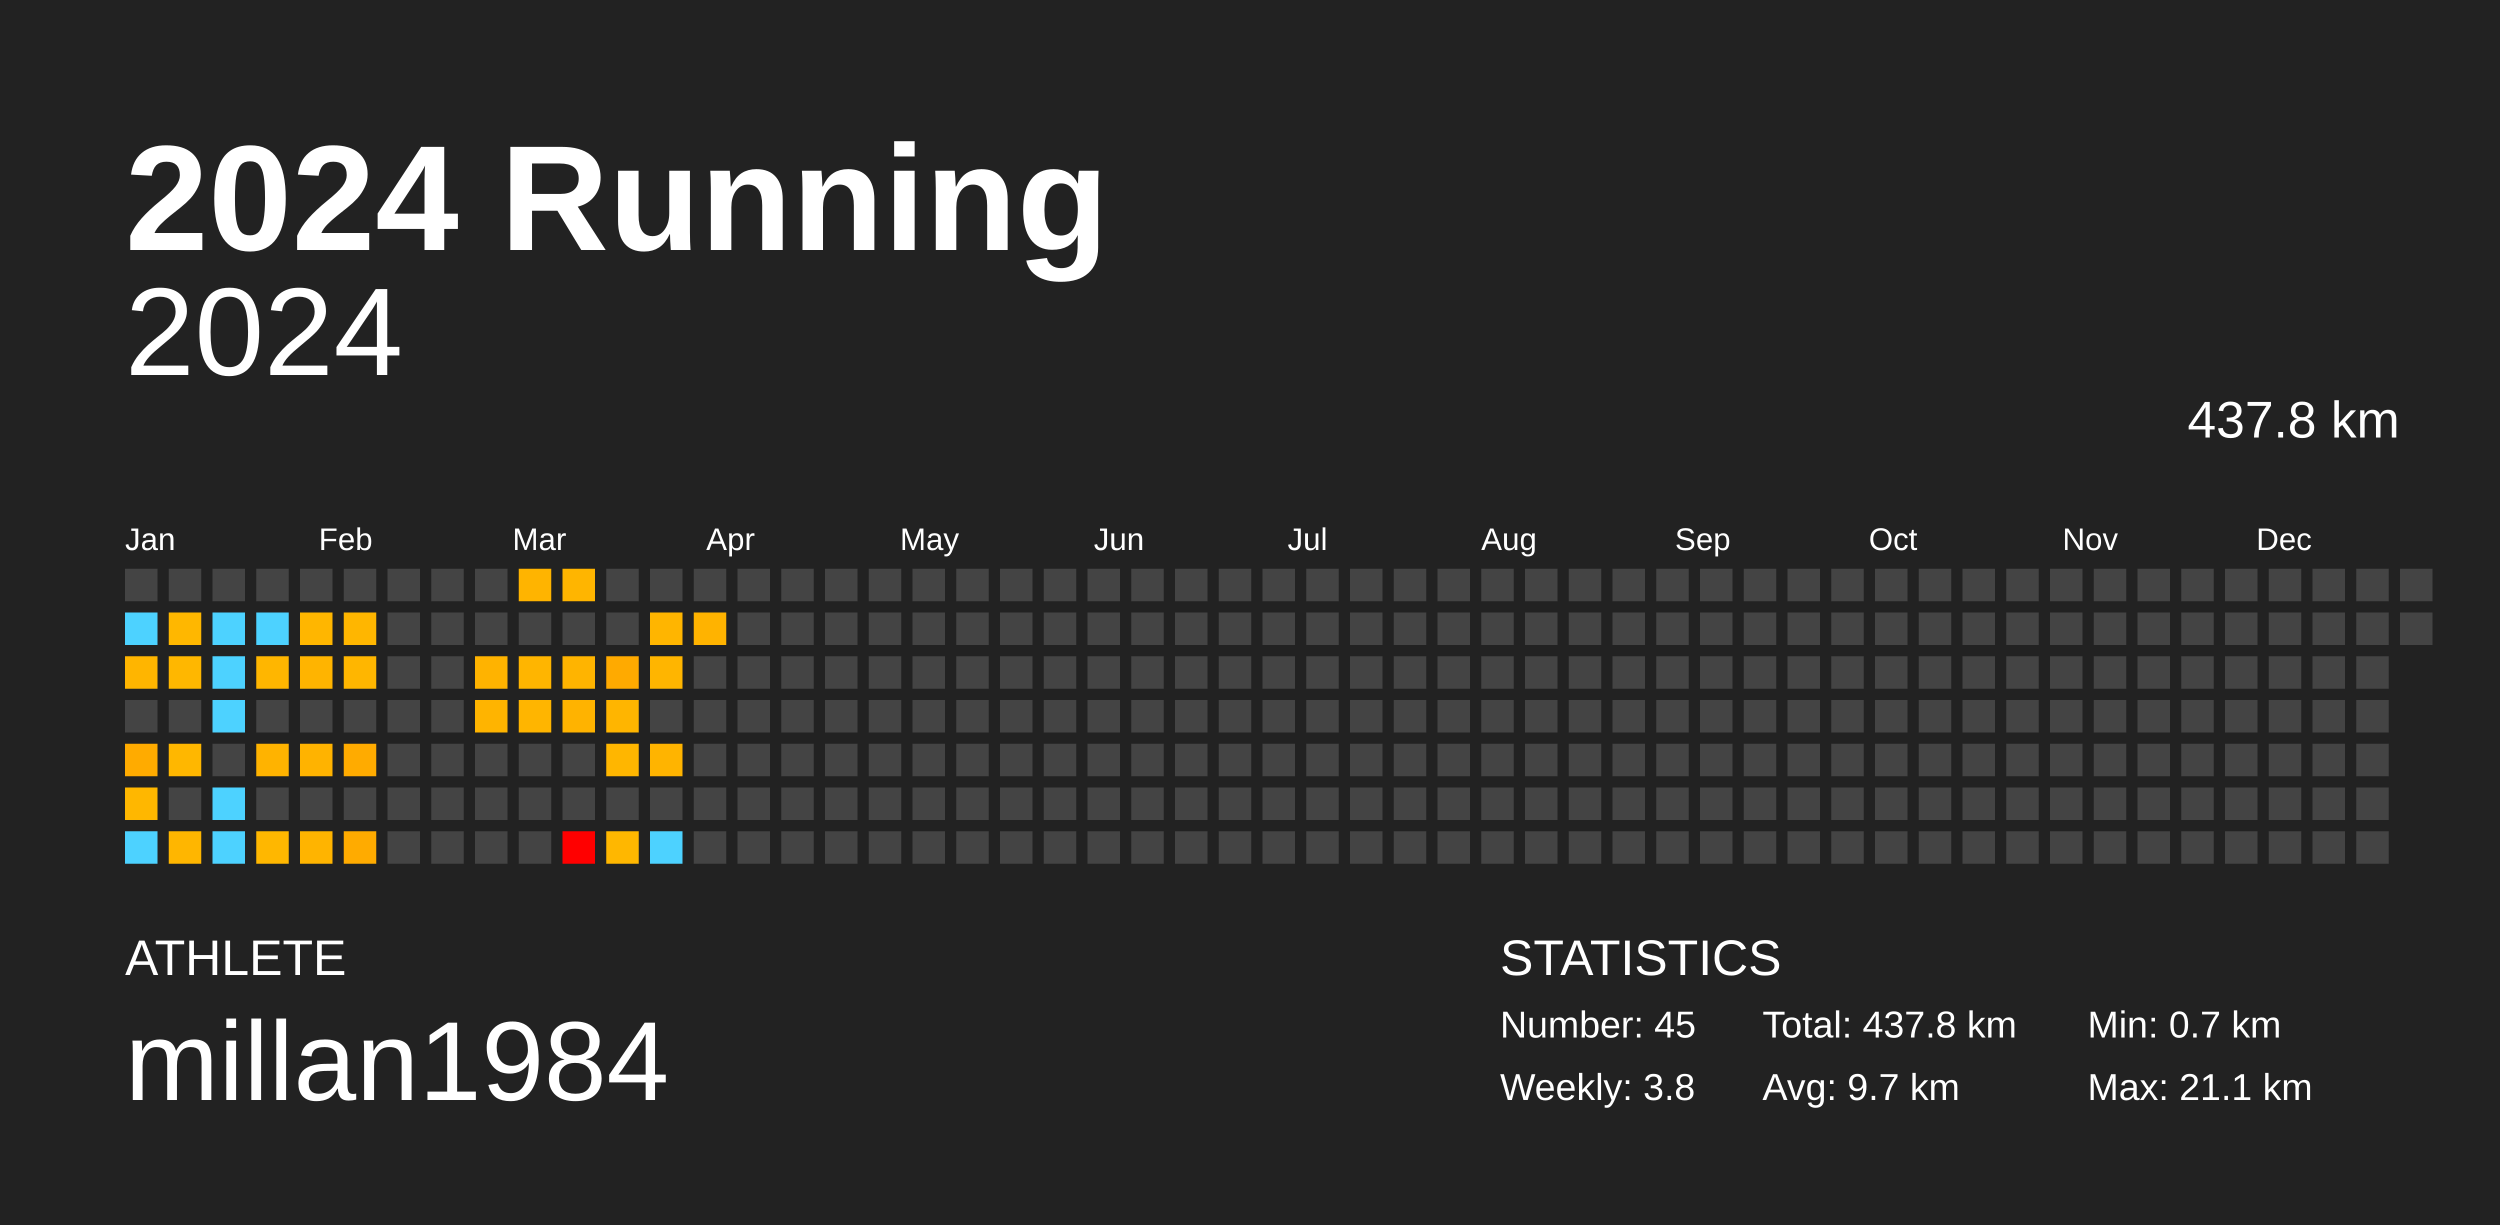
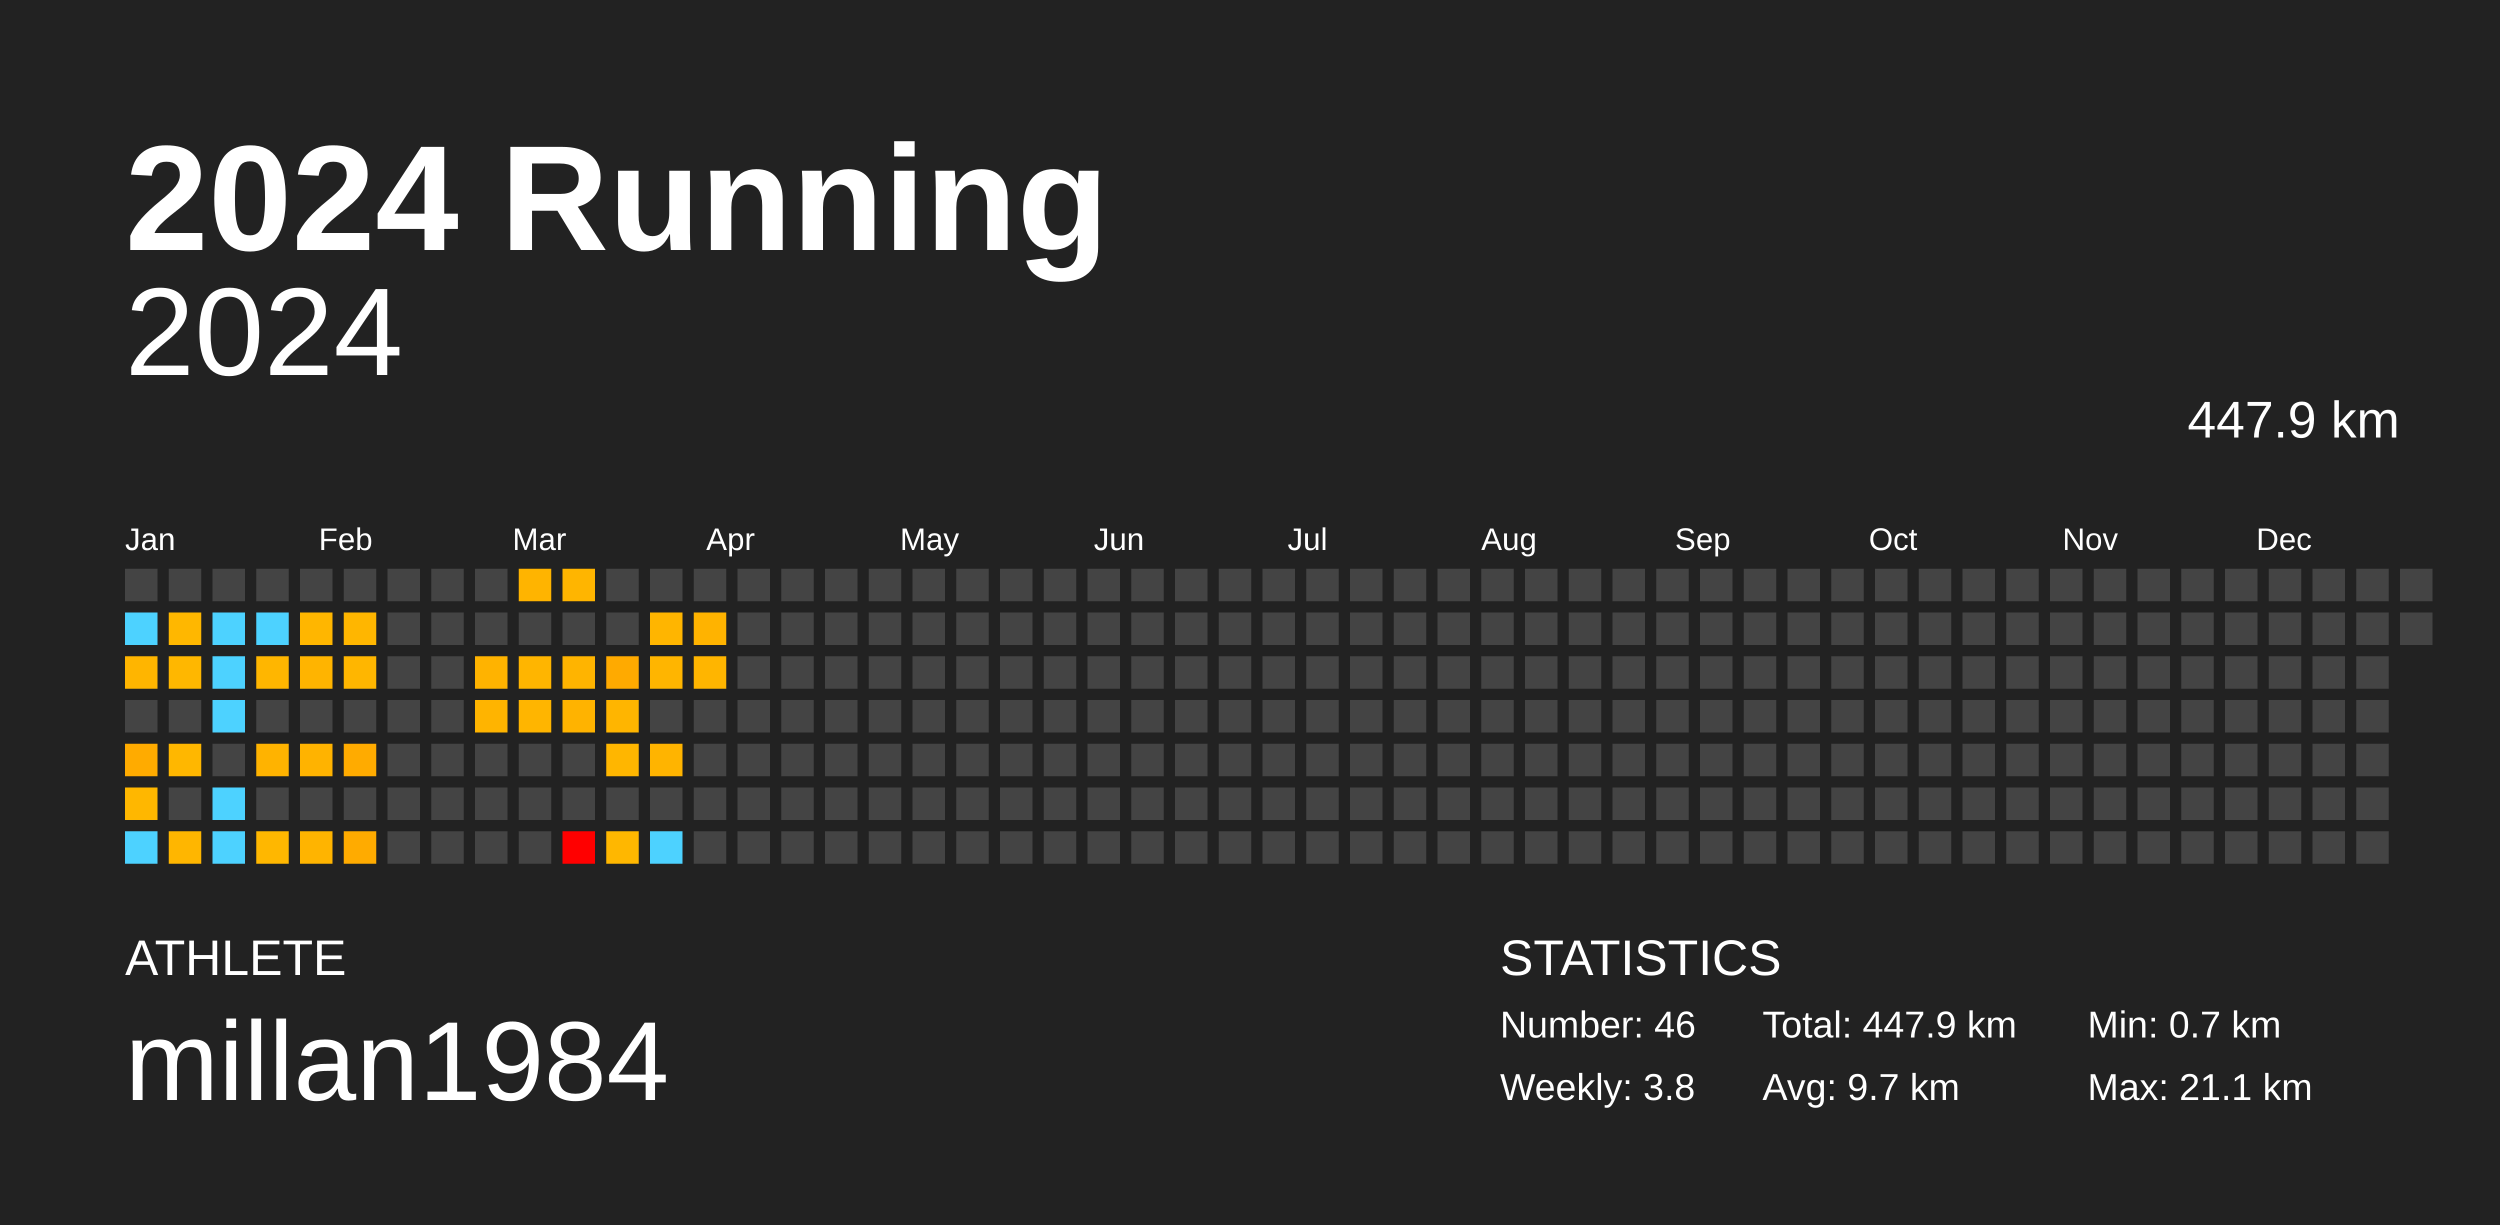
<svg xmlns="http://www.w3.org/2000/svg" baseProfile="full" height="98mm" version="1.1" viewBox="0,0,200,98" width="200mm">
  <defs />
  <rect fill="#222222" height="98" width="200" x="0" y="0" />
  <text fill="#FFFFFF" style="font-size:12px; font-family:Arial; font-weight:bold;" x="10" y="20">2024 Running</text>
  <text fill="#FFFFFF" style="font-size:4px; font-family:Arial" x="10" y="78">ATHLETE</text>
  <text fill="#FFFFFF" style="font-size:9px; font-family:Arial" x="10" y="88">millan1984</text>
  <text fill="#FFFFFF" style="font-size:4px; font-family:Arial" x="120" y="78">STATISTICS</text>
-   <text fill="#FFFFFF" style="font-size:3px; font-family:Arial" x="120" y="83">Number: 45</text>
+   <text fill="#FFFFFF" style="font-size:3px; font-family:Arial" x="120" y="83">Number: 46</text>
  <text fill="#FFFFFF" style="font-size:3px; font-family:Arial" x="120" y="88">Weekly: 3.8</text>
-   <text fill="#FFFFFF" style="font-size:3px; font-family:Arial" x="141" y="83">Total: 437.8 km</text>
+   <text fill="#FFFFFF" style="font-size:3px; font-family:Arial" x="141" y="83">Total: 447.9 km</text>
  <text fill="#FFFFFF" style="font-size:3px; font-family:Arial" x="141" y="88">Avg: 9.7 km</text>
  <text fill="#FFFFFF" style="font-size:3px; font-family:Arial" x="167" y="83">Min: 0.7 km</text>
  <text fill="#FFFFFF" style="font-size:3px; font-family:Arial" x="167" y="88">Max: 21.1 km</text>
  <text alignment-baseline="hanging" fill="#FFFFFF" style="font-size:10.0px; font-family:Arial;" x="10" y="30">2024</text>
-   <text alignment-baseline="hanging" fill="#FFFFFF" style="font-size:4.125px; font-family:Arial;" x="175" y="35">437.8 km</text>
+   <text alignment-baseline="hanging" fill="#FFFFFF" style="font-size:4.125px; font-family:Arial;" x="175" y="35">447.9 km</text>
  <text fill="#FFFFFF" style="font-size:2.5px; font-family:Arial" x="10.0" y="44">Jan</text>
  <text fill="#FFFFFF" style="font-size:2.5px; font-family:Arial" x="25.5" y="44">Feb</text>
  <text fill="#FFFFFF" style="font-size:2.5px; font-family:Arial" x="41.0" y="44">Mar</text>
  <text fill="#FFFFFF" style="font-size:2.5px; font-family:Arial" x="56.5" y="44">Apr</text>
  <text fill="#FFFFFF" style="font-size:2.5px; font-family:Arial" x="72.0" y="44">May</text>
  <text fill="#FFFFFF" style="font-size:2.5px; font-family:Arial" x="87.5" y="44">Jun</text>
  <text fill="#FFFFFF" style="font-size:2.5px; font-family:Arial" x="103.0" y="44">Jul</text>
  <text fill="#FFFFFF" style="font-size:2.5px; font-family:Arial" x="118.5" y="44">Aug</text>
  <text fill="#FFFFFF" style="font-size:2.5px; font-family:Arial" x="134.0" y="44">Sep</text>
  <text fill="#FFFFFF" style="font-size:2.5px; font-family:Arial" x="149.5" y="44">Oct</text>
  <text fill="#FFFFFF" style="font-size:2.5px; font-family:Arial" x="165.0" y="44">Nov</text>
  <text fill="#FFFFFF" style="font-size:2.5px; font-family:Arial" x="180.5" y="44">Dec</text>
  <rect fill="#444444" height="2.6" width="2.6" x="10.0" y="45.5" />
  <rect fill="#4dd2ff" height="2.6" width="2.6" x="10.0" y="49.0" />
  <rect fill="#ffb500" height="2.6" width="2.6" x="10.0" y="52.5" />
  <rect fill="#444444" height="2.6" width="2.6" x="10.0" y="56.0" />
  <rect fill="#ffab00" height="2.6" width="2.6" x="10.0" y="59.5" />
  <rect fill="#ffb700" height="2.6" width="2.6" x="10.0" y="63.0" />
  <rect fill="#4dd2ff" height="2.6" width="2.6" x="10.0" y="66.5" />
  <rect fill="#444444" height="2.6" width="2.6" x="13.5" y="45.5" />
  <rect fill="#ffb700" height="2.6" width="2.6" x="13.5" y="49.0" />
  <rect fill="#ffb700" height="2.6" width="2.6" x="13.5" y="52.5" />
  <rect fill="#444444" height="2.6" width="2.6" x="13.5" y="56.0" />
  <rect fill="#ffb700" height="2.6" width="2.6" x="13.5" y="59.5" />
  <rect fill="#444444" height="2.6" width="2.6" x="13.5" y="63.0" />
  <rect fill="#ffb600" height="2.6" width="2.6" x="13.5" y="66.5" />
  <rect fill="#444444" height="2.6" width="2.6" x="17.0" y="45.5" />
  <rect fill="#4dd2ff" height="2.6" width="2.6" x="17.0" y="49.0" />
  <rect fill="#4dd2ff" height="2.6" width="2.6" x="17.0" y="52.5" />
  <rect fill="#4dd2ff" height="2.6" width="2.6" x="17.0" y="56.0" />
  <rect fill="#444444" height="2.6" width="2.6" x="17.0" y="59.5" />
  <rect fill="#4dd2ff" height="2.6" width="2.6" x="17.0" y="63.0" />
  <rect fill="#4dd2ff" height="2.6" width="2.6" x="17.0" y="66.5" />
  <rect fill="#444444" height="2.6" width="2.6" x="20.5" y="45.5" />
  <rect fill="#4dd2ff" height="2.6" width="2.6" x="20.5" y="49.0" />
  <rect fill="#ffb600" height="2.6" width="2.6" x="20.5" y="52.5" />
  <rect fill="#444444" height="2.6" width="2.6" x="20.5" y="56.0" />
  <rect fill="#ffb300" height="2.6" width="2.6" x="20.5" y="59.5" />
  <rect fill="#444444" height="2.6" width="2.6" x="20.5" y="63.0" />
  <rect fill="#ffb700" height="2.6" width="2.6" x="20.5" y="66.5" />
  <rect fill="#444444" height="2.6" width="2.6" x="24.0" y="45.5" />
  <rect fill="#ffb600" height="2.6" width="2.6" x="24.0" y="49.0" />
  <rect fill="#ffb400" height="2.6" width="2.6" x="24.0" y="52.5" />
  <rect fill="#444444" height="2.6" width="2.6" x="24.0" y="56.0" />
  <rect fill="#ffb300" height="2.6" width="2.6" x="24.0" y="59.5" />
  <rect fill="#444444" height="2.6" width="2.6" x="24.0" y="63.0" />
  <rect fill="#ffb400" height="2.6" width="2.6" x="24.0" y="66.5" />
  <rect fill="#444444" height="2.6" width="2.6" x="27.5" y="45.5" />
  <rect fill="#ffb600" height="2.6" width="2.6" x="27.5" y="49.0" />
  <rect fill="#ffb600" height="2.6" width="2.6" x="27.5" y="52.5" />
  <rect fill="#444444" height="2.6" width="2.6" x="27.5" y="56.0" />
  <rect fill="#ffab00" height="2.6" width="2.6" x="27.5" y="59.5" />
  <rect fill="#444444" height="2.6" width="2.6" x="27.5" y="63.0" />
  <rect fill="#ffab00" height="2.6" width="2.6" x="27.5" y="66.5" />
  <rect fill="#444444" height="2.6" width="2.6" x="31.0" y="45.5" />
  <rect fill="#444444" height="2.6" width="2.6" x="31.0" y="49.0" />
  <rect fill="#444444" height="2.6" width="2.6" x="31.0" y="52.5" />
  <rect fill="#444444" height="2.6" width="2.6" x="31.0" y="56.0" />
  <rect fill="#444444" height="2.6" width="2.6" x="31.0" y="59.5" />
  <rect fill="#444444" height="2.6" width="2.6" x="31.0" y="63.0" />
  <rect fill="#444444" height="2.6" width="2.6" x="31.0" y="66.5" />
  <rect fill="#444444" height="2.6" width="2.6" x="34.5" y="45.5" />
  <rect fill="#444444" height="2.6" width="2.6" x="34.5" y="49.0" />
  <rect fill="#444444" height="2.6" width="2.6" x="34.5" y="52.5" />
  <rect fill="#444444" height="2.6" width="2.6" x="34.5" y="56.0" />
  <rect fill="#444444" height="2.6" width="2.6" x="34.5" y="59.5" />
  <rect fill="#444444" height="2.6" width="2.6" x="34.5" y="63.0" />
  <rect fill="#444444" height="2.6" width="2.6" x="34.5" y="66.5" />
  <rect fill="#444444" height="2.6" width="2.6" x="38.0" y="45.5" />
  <rect fill="#444444" height="2.6" width="2.6" x="38.0" y="49.0" />
  <rect fill="#ffb300" height="2.6" width="2.6" x="38.0" y="52.5" />
  <rect fill="#ffb400" height="2.6" width="2.6" x="38.0" y="56.0" />
  <rect fill="#444444" height="2.6" width="2.6" x="38.0" y="59.5" />
  <rect fill="#444444" height="2.6" width="2.6" x="38.0" y="63.0" />
  <rect fill="#444444" height="2.6" width="2.6" x="38.0" y="66.5" />
  <rect fill="#ffb400" height="2.6" width="2.6" x="41.5" y="45.5" />
  <rect fill="#444444" height="2.6" width="2.6" x="41.5" y="49.0" />
  <rect fill="#ffb500" height="2.6" width="2.6" x="41.5" y="52.5" />
  <rect fill="#ffb500" height="2.6" width="2.6" x="41.5" y="56.0" />
  <rect fill="#444444" height="2.6" width="2.6" x="41.5" y="59.5" />
  <rect fill="#444444" height="2.6" width="2.6" x="41.5" y="63.0" />
  <rect fill="#444444" height="2.6" width="2.6" x="41.5" y="66.5" />
  <rect fill="#ffb500" height="2.6" width="2.6" x="45.0" y="45.5" />
  <rect fill="#444444" height="2.6" width="2.6" x="45.0" y="49.0" />
  <rect fill="#ffb400" height="2.6" width="2.6" x="45.0" y="52.5" />
  <rect fill="#ffb300" height="2.6" width="2.6" x="45.0" y="56.0" />
  <rect fill="#444444" height="2.6" width="2.6" x="45.0" y="59.5" />
  <rect fill="#444444" height="2.6" width="2.6" x="45.0" y="63.0" />
  <rect fill="red" height="2.6" width="2.6" x="45.0" y="66.5" />
  <rect fill="#444444" height="2.6" width="2.6" x="48.5" y="45.5" />
  <rect fill="#444444" height="2.6" width="2.6" x="48.5" y="49.0" />
  <rect fill="#ffaa00" height="2.6" width="2.6" x="48.5" y="52.5" />
  <rect fill="#ffb500" height="2.6" width="2.6" x="48.5" y="56.0" />
  <rect fill="#ffb600" height="2.6" width="2.6" x="48.5" y="59.5" />
  <rect fill="#444444" height="2.6" width="2.6" x="48.5" y="63.0" />
  <rect fill="#ffb700" height="2.6" width="2.6" x="48.5" y="66.5" />
  <rect fill="#444444" height="2.6" width="2.6" x="52.0" y="45.5" />
  <rect fill="#ffb500" height="2.6" width="2.6" x="52.0" y="49.0" />
  <rect fill="#ffb500" height="2.6" width="2.6" x="52.0" y="52.5" />
  <rect fill="#444444" height="2.6" width="2.6" x="52.0" y="56.0" />
  <rect fill="#ffb400" height="2.6" width="2.6" x="52.0" y="59.5" />
  <rect fill="#444444" height="2.6" width="2.6" x="52.0" y="63.0" />
  <rect fill="#4dd2ff" height="2.6" width="2.6" x="52.0" y="66.5" />
  <rect fill="#444444" height="2.6" width="2.6" x="55.5" y="45.5" />
  <rect fill="#ffb300" height="2.6" width="2.6" x="55.5" y="49.0" />
-   <rect fill="#444444" height="2.6" width="2.6" x="55.5" y="52.5" />
+   <rect fill="#ffb500" height="2.6" width="2.6" x="55.5" y="52.5" />
  <rect fill="#444444" height="2.6" width="2.6" x="55.5" y="56.0" />
  <rect fill="#444444" height="2.6" width="2.6" x="55.5" y="59.5" />
  <rect fill="#444444" height="2.6" width="2.6" x="55.5" y="63.0" />
  <rect fill="#444444" height="2.6" width="2.6" x="55.5" y="66.5" />
  <rect fill="#444444" height="2.6" width="2.6" x="59.0" y="45.5" />
  <rect fill="#444444" height="2.6" width="2.6" x="59.0" y="49.0" />
  <rect fill="#444444" height="2.6" width="2.6" x="59.0" y="52.5" />
  <rect fill="#444444" height="2.6" width="2.6" x="59.0" y="56.0" />
  <rect fill="#444444" height="2.6" width="2.6" x="59.0" y="59.5" />
  <rect fill="#444444" height="2.6" width="2.6" x="59.0" y="63.0" />
  <rect fill="#444444" height="2.6" width="2.6" x="59.0" y="66.5" />
  <rect fill="#444444" height="2.6" width="2.6" x="62.5" y="45.5" />
  <rect fill="#444444" height="2.6" width="2.6" x="62.5" y="49.0" />
  <rect fill="#444444" height="2.6" width="2.6" x="62.5" y="52.5" />
  <rect fill="#444444" height="2.6" width="2.6" x="62.5" y="56.0" />
  <rect fill="#444444" height="2.6" width="2.6" x="62.5" y="59.5" />
  <rect fill="#444444" height="2.6" width="2.6" x="62.5" y="63.0" />
  <rect fill="#444444" height="2.6" width="2.6" x="62.5" y="66.5" />
  <rect fill="#444444" height="2.6" width="2.6" x="66.0" y="45.5" />
  <rect fill="#444444" height="2.6" width="2.6" x="66.0" y="49.0" />
  <rect fill="#444444" height="2.6" width="2.6" x="66.0" y="52.5" />
  <rect fill="#444444" height="2.6" width="2.6" x="66.0" y="56.0" />
  <rect fill="#444444" height="2.6" width="2.6" x="66.0" y="59.5" />
  <rect fill="#444444" height="2.6" width="2.6" x="66.0" y="63.0" />
  <rect fill="#444444" height="2.6" width="2.6" x="66.0" y="66.5" />
  <rect fill="#444444" height="2.6" width="2.6" x="69.5" y="45.5" />
  <rect fill="#444444" height="2.6" width="2.6" x="69.5" y="49.0" />
  <rect fill="#444444" height="2.6" width="2.6" x="69.5" y="52.5" />
  <rect fill="#444444" height="2.6" width="2.6" x="69.5" y="56.0" />
  <rect fill="#444444" height="2.6" width="2.6" x="69.5" y="59.5" />
  <rect fill="#444444" height="2.6" width="2.6" x="69.5" y="63.0" />
  <rect fill="#444444" height="2.6" width="2.6" x="69.5" y="66.5" />
  <rect fill="#444444" height="2.6" width="2.6" x="73.0" y="45.5" />
  <rect fill="#444444" height="2.6" width="2.6" x="73.0" y="49.0" />
  <rect fill="#444444" height="2.6" width="2.6" x="73.0" y="52.5" />
  <rect fill="#444444" height="2.6" width="2.6" x="73.0" y="56.0" />
  <rect fill="#444444" height="2.6" width="2.6" x="73.0" y="59.5" />
  <rect fill="#444444" height="2.6" width="2.6" x="73.0" y="63.0" />
  <rect fill="#444444" height="2.6" width="2.6" x="73.0" y="66.5" />
  <rect fill="#444444" height="2.6" width="2.6" x="76.5" y="45.5" />
  <rect fill="#444444" height="2.6" width="2.6" x="76.5" y="49.0" />
  <rect fill="#444444" height="2.6" width="2.6" x="76.5" y="52.5" />
  <rect fill="#444444" height="2.6" width="2.6" x="76.5" y="56.0" />
  <rect fill="#444444" height="2.6" width="2.6" x="76.5" y="59.5" />
  <rect fill="#444444" height="2.6" width="2.6" x="76.5" y="63.0" />
  <rect fill="#444444" height="2.6" width="2.6" x="76.5" y="66.5" />
  <rect fill="#444444" height="2.6" width="2.6" x="80.0" y="45.5" />
  <rect fill="#444444" height="2.6" width="2.6" x="80.0" y="49.0" />
  <rect fill="#444444" height="2.6" width="2.6" x="80.0" y="52.5" />
  <rect fill="#444444" height="2.6" width="2.6" x="80.0" y="56.0" />
  <rect fill="#444444" height="2.6" width="2.6" x="80.0" y="59.5" />
  <rect fill="#444444" height="2.6" width="2.6" x="80.0" y="63.0" />
  <rect fill="#444444" height="2.6" width="2.6" x="80.0" y="66.5" />
  <rect fill="#444444" height="2.6" width="2.6" x="83.5" y="45.5" />
  <rect fill="#444444" height="2.6" width="2.6" x="83.5" y="49.0" />
  <rect fill="#444444" height="2.6" width="2.6" x="83.5" y="52.5" />
  <rect fill="#444444" height="2.6" width="2.6" x="83.5" y="56.0" />
  <rect fill="#444444" height="2.6" width="2.6" x="83.5" y="59.5" />
  <rect fill="#444444" height="2.6" width="2.6" x="83.5" y="63.0" />
  <rect fill="#444444" height="2.6" width="2.6" x="83.5" y="66.5" />
  <rect fill="#444444" height="2.6" width="2.6" x="87.0" y="45.5" />
  <rect fill="#444444" height="2.6" width="2.6" x="87.0" y="49.0" />
  <rect fill="#444444" height="2.6" width="2.6" x="87.0" y="52.5" />
  <rect fill="#444444" height="2.6" width="2.6" x="87.0" y="56.0" />
  <rect fill="#444444" height="2.6" width="2.6" x="87.0" y="59.5" />
  <rect fill="#444444" height="2.6" width="2.6" x="87.0" y="63.0" />
  <rect fill="#444444" height="2.6" width="2.6" x="87.0" y="66.5" />
  <rect fill="#444444" height="2.6" width="2.6" x="90.5" y="45.5" />
  <rect fill="#444444" height="2.6" width="2.6" x="90.5" y="49.0" />
  <rect fill="#444444" height="2.6" width="2.6" x="90.5" y="52.5" />
  <rect fill="#444444" height="2.6" width="2.6" x="90.5" y="56.0" />
  <rect fill="#444444" height="2.6" width="2.6" x="90.5" y="59.5" />
  <rect fill="#444444" height="2.6" width="2.6" x="90.5" y="63.0" />
  <rect fill="#444444" height="2.6" width="2.6" x="90.5" y="66.5" />
  <rect fill="#444444" height="2.6" width="2.6" x="94.0" y="45.5" />
  <rect fill="#444444" height="2.6" width="2.6" x="94.0" y="49.0" />
  <rect fill="#444444" height="2.6" width="2.6" x="94.0" y="52.5" />
  <rect fill="#444444" height="2.6" width="2.6" x="94.0" y="56.0" />
  <rect fill="#444444" height="2.6" width="2.6" x="94.0" y="59.5" />
  <rect fill="#444444" height="2.6" width="2.6" x="94.0" y="63.0" />
  <rect fill="#444444" height="2.6" width="2.6" x="94.0" y="66.5" />
  <rect fill="#444444" height="2.6" width="2.6" x="97.5" y="45.5" />
  <rect fill="#444444" height="2.6" width="2.6" x="97.5" y="49.0" />
  <rect fill="#444444" height="2.6" width="2.6" x="97.5" y="52.5" />
  <rect fill="#444444" height="2.6" width="2.6" x="97.5" y="56.0" />
  <rect fill="#444444" height="2.6" width="2.6" x="97.5" y="59.5" />
  <rect fill="#444444" height="2.6" width="2.6" x="97.5" y="63.0" />
  <rect fill="#444444" height="2.6" width="2.6" x="97.5" y="66.5" />
  <rect fill="#444444" height="2.6" width="2.6" x="101.0" y="45.5" />
  <rect fill="#444444" height="2.6" width="2.6" x="101.0" y="49.0" />
  <rect fill="#444444" height="2.6" width="2.6" x="101.0" y="52.5" />
  <rect fill="#444444" height="2.6" width="2.6" x="101.0" y="56.0" />
  <rect fill="#444444" height="2.6" width="2.6" x="101.0" y="59.5" />
  <rect fill="#444444" height="2.6" width="2.6" x="101.0" y="63.0" />
  <rect fill="#444444" height="2.6" width="2.6" x="101.0" y="66.5" />
  <rect fill="#444444" height="2.6" width="2.6" x="104.5" y="45.5" />
  <rect fill="#444444" height="2.6" width="2.6" x="104.5" y="49.0" />
  <rect fill="#444444" height="2.6" width="2.6" x="104.5" y="52.5" />
  <rect fill="#444444" height="2.6" width="2.6" x="104.5" y="56.0" />
  <rect fill="#444444" height="2.6" width="2.6" x="104.5" y="59.5" />
  <rect fill="#444444" height="2.6" width="2.6" x="104.5" y="63.0" />
  <rect fill="#444444" height="2.6" width="2.6" x="104.5" y="66.5" />
  <rect fill="#444444" height="2.6" width="2.6" x="108.0" y="45.5" />
  <rect fill="#444444" height="2.6" width="2.6" x="108.0" y="49.0" />
  <rect fill="#444444" height="2.6" width="2.6" x="108.0" y="52.5" />
  <rect fill="#444444" height="2.6" width="2.6" x="108.0" y="56.0" />
  <rect fill="#444444" height="2.6" width="2.6" x="108.0" y="59.5" />
  <rect fill="#444444" height="2.6" width="2.6" x="108.0" y="63.0" />
  <rect fill="#444444" height="2.6" width="2.6" x="108.0" y="66.5" />
  <rect fill="#444444" height="2.6" width="2.6" x="111.5" y="45.5" />
  <rect fill="#444444" height="2.6" width="2.6" x="111.5" y="49.0" />
  <rect fill="#444444" height="2.6" width="2.6" x="111.5" y="52.5" />
  <rect fill="#444444" height="2.6" width="2.6" x="111.5" y="56.0" />
  <rect fill="#444444" height="2.6" width="2.6" x="111.5" y="59.5" />
  <rect fill="#444444" height="2.6" width="2.6" x="111.5" y="63.0" />
  <rect fill="#444444" height="2.6" width="2.6" x="111.5" y="66.5" />
  <rect fill="#444444" height="2.6" width="2.6" x="115.0" y="45.5" />
  <rect fill="#444444" height="2.6" width="2.6" x="115.0" y="49.0" />
  <rect fill="#444444" height="2.6" width="2.6" x="115.0" y="52.5" />
  <rect fill="#444444" height="2.6" width="2.6" x="115.0" y="56.0" />
  <rect fill="#444444" height="2.6" width="2.6" x="115.0" y="59.5" />
  <rect fill="#444444" height="2.6" width="2.6" x="115.0" y="63.0" />
  <rect fill="#444444" height="2.6" width="2.6" x="115.0" y="66.5" />
  <rect fill="#444444" height="2.6" width="2.6" x="118.5" y="45.5" />
  <rect fill="#444444" height="2.6" width="2.6" x="118.5" y="49.0" />
  <rect fill="#444444" height="2.6" width="2.6" x="118.5" y="52.5" />
  <rect fill="#444444" height="2.6" width="2.6" x="118.5" y="56.0" />
  <rect fill="#444444" height="2.6" width="2.6" x="118.5" y="59.5" />
  <rect fill="#444444" height="2.6" width="2.6" x="118.5" y="63.0" />
  <rect fill="#444444" height="2.6" width="2.6" x="118.5" y="66.5" />
  <rect fill="#444444" height="2.6" width="2.6" x="122.0" y="45.5" />
  <rect fill="#444444" height="2.6" width="2.6" x="122.0" y="49.0" />
  <rect fill="#444444" height="2.6" width="2.6" x="122.0" y="52.5" />
  <rect fill="#444444" height="2.6" width="2.6" x="122.0" y="56.0" />
  <rect fill="#444444" height="2.6" width="2.6" x="122.0" y="59.5" />
  <rect fill="#444444" height="2.6" width="2.6" x="122.0" y="63.0" />
  <rect fill="#444444" height="2.6" width="2.6" x="122.0" y="66.5" />
  <rect fill="#444444" height="2.6" width="2.6" x="125.5" y="45.5" />
  <rect fill="#444444" height="2.6" width="2.6" x="125.5" y="49.0" />
  <rect fill="#444444" height="2.6" width="2.6" x="125.5" y="52.5" />
  <rect fill="#444444" height="2.6" width="2.6" x="125.5" y="56.0" />
  <rect fill="#444444" height="2.6" width="2.6" x="125.5" y="59.5" />
  <rect fill="#444444" height="2.6" width="2.6" x="125.5" y="63.0" />
  <rect fill="#444444" height="2.6" width="2.6" x="125.5" y="66.5" />
  <rect fill="#444444" height="2.6" width="2.6" x="129.0" y="45.5" />
  <rect fill="#444444" height="2.6" width="2.6" x="129.0" y="49.0" />
  <rect fill="#444444" height="2.6" width="2.6" x="129.0" y="52.5" />
  <rect fill="#444444" height="2.6" width="2.6" x="129.0" y="56.0" />
  <rect fill="#444444" height="2.6" width="2.6" x="129.0" y="59.5" />
  <rect fill="#444444" height="2.6" width="2.6" x="129.0" y="63.0" />
  <rect fill="#444444" height="2.6" width="2.6" x="129.0" y="66.5" />
  <rect fill="#444444" height="2.6" width="2.6" x="132.5" y="45.5" />
  <rect fill="#444444" height="2.6" width="2.6" x="132.5" y="49.0" />
  <rect fill="#444444" height="2.6" width="2.6" x="132.5" y="52.5" />
  <rect fill="#444444" height="2.6" width="2.6" x="132.5" y="56.0" />
  <rect fill="#444444" height="2.6" width="2.6" x="132.5" y="59.5" />
  <rect fill="#444444" height="2.6" width="2.6" x="132.5" y="63.0" />
  <rect fill="#444444" height="2.6" width="2.6" x="132.5" y="66.5" />
  <rect fill="#444444" height="2.6" width="2.6" x="136.0" y="45.5" />
  <rect fill="#444444" height="2.6" width="2.6" x="136.0" y="49.0" />
  <rect fill="#444444" height="2.6" width="2.6" x="136.0" y="52.5" />
  <rect fill="#444444" height="2.6" width="2.6" x="136.0" y="56.0" />
  <rect fill="#444444" height="2.6" width="2.6" x="136.0" y="59.5" />
  <rect fill="#444444" height="2.6" width="2.6" x="136.0" y="63.0" />
  <rect fill="#444444" height="2.6" width="2.6" x="136.0" y="66.5" />
  <rect fill="#444444" height="2.6" width="2.6" x="139.5" y="45.5" />
  <rect fill="#444444" height="2.6" width="2.6" x="139.5" y="49.0" />
  <rect fill="#444444" height="2.6" width="2.6" x="139.5" y="52.5" />
  <rect fill="#444444" height="2.6" width="2.6" x="139.5" y="56.0" />
  <rect fill="#444444" height="2.6" width="2.6" x="139.5" y="59.5" />
  <rect fill="#444444" height="2.6" width="2.6" x="139.5" y="63.0" />
  <rect fill="#444444" height="2.6" width="2.6" x="139.5" y="66.5" />
  <rect fill="#444444" height="2.6" width="2.6" x="143.0" y="45.5" />
  <rect fill="#444444" height="2.6" width="2.6" x="143.0" y="49.0" />
  <rect fill="#444444" height="2.6" width="2.6" x="143.0" y="52.5" />
  <rect fill="#444444" height="2.6" width="2.6" x="143.0" y="56.0" />
  <rect fill="#444444" height="2.6" width="2.6" x="143.0" y="59.5" />
  <rect fill="#444444" height="2.6" width="2.6" x="143.0" y="63.0" />
  <rect fill="#444444" height="2.6" width="2.6" x="143.0" y="66.5" />
  <rect fill="#444444" height="2.6" width="2.6" x="146.5" y="45.5" />
  <rect fill="#444444" height="2.6" width="2.6" x="146.5" y="49.0" />
  <rect fill="#444444" height="2.6" width="2.6" x="146.5" y="52.5" />
  <rect fill="#444444" height="2.6" width="2.6" x="146.5" y="56.0" />
  <rect fill="#444444" height="2.6" width="2.6" x="146.5" y="59.5" />
  <rect fill="#444444" height="2.6" width="2.6" x="146.5" y="63.0" />
  <rect fill="#444444" height="2.6" width="2.6" x="146.5" y="66.5" />
  <rect fill="#444444" height="2.6" width="2.6" x="150.0" y="45.5" />
  <rect fill="#444444" height="2.6" width="2.6" x="150.0" y="49.0" />
  <rect fill="#444444" height="2.6" width="2.6" x="150.0" y="52.5" />
  <rect fill="#444444" height="2.6" width="2.6" x="150.0" y="56.0" />
  <rect fill="#444444" height="2.6" width="2.6" x="150.0" y="59.5" />
  <rect fill="#444444" height="2.6" width="2.6" x="150.0" y="63.0" />
  <rect fill="#444444" height="2.6" width="2.6" x="150.0" y="66.5" />
  <rect fill="#444444" height="2.6" width="2.6" x="153.5" y="45.5" />
  <rect fill="#444444" height="2.6" width="2.6" x="153.5" y="49.0" />
  <rect fill="#444444" height="2.6" width="2.6" x="153.5" y="52.5" />
  <rect fill="#444444" height="2.6" width="2.6" x="153.5" y="56.0" />
  <rect fill="#444444" height="2.6" width="2.6" x="153.5" y="59.5" />
  <rect fill="#444444" height="2.6" width="2.6" x="153.5" y="63.0" />
  <rect fill="#444444" height="2.6" width="2.6" x="153.5" y="66.5" />
  <rect fill="#444444" height="2.6" width="2.6" x="157.0" y="45.5" />
  <rect fill="#444444" height="2.6" width="2.6" x="157.0" y="49.0" />
  <rect fill="#444444" height="2.6" width="2.6" x="157.0" y="52.5" />
  <rect fill="#444444" height="2.6" width="2.6" x="157.0" y="56.0" />
  <rect fill="#444444" height="2.6" width="2.6" x="157.0" y="59.5" />
  <rect fill="#444444" height="2.6" width="2.6" x="157.0" y="63.0" />
  <rect fill="#444444" height="2.6" width="2.6" x="157.0" y="66.5" />
  <rect fill="#444444" height="2.6" width="2.6" x="160.5" y="45.5" />
  <rect fill="#444444" height="2.6" width="2.6" x="160.5" y="49.0" />
  <rect fill="#444444" height="2.6" width="2.6" x="160.5" y="52.5" />
  <rect fill="#444444" height="2.6" width="2.6" x="160.5" y="56.0" />
  <rect fill="#444444" height="2.6" width="2.6" x="160.5" y="59.5" />
  <rect fill="#444444" height="2.6" width="2.6" x="160.5" y="63.0" />
  <rect fill="#444444" height="2.6" width="2.6" x="160.5" y="66.5" />
  <rect fill="#444444" height="2.6" width="2.6" x="164.0" y="45.5" />
  <rect fill="#444444" height="2.6" width="2.6" x="164.0" y="49.0" />
  <rect fill="#444444" height="2.6" width="2.6" x="164.0" y="52.5" />
  <rect fill="#444444" height="2.6" width="2.6" x="164.0" y="56.0" />
  <rect fill="#444444" height="2.6" width="2.6" x="164.0" y="59.5" />
  <rect fill="#444444" height="2.6" width="2.6" x="164.0" y="63.0" />
  <rect fill="#444444" height="2.6" width="2.6" x="164.0" y="66.5" />
  <rect fill="#444444" height="2.6" width="2.6" x="167.5" y="45.5" />
  <rect fill="#444444" height="2.6" width="2.6" x="167.5" y="49.0" />
  <rect fill="#444444" height="2.6" width="2.6" x="167.5" y="52.5" />
  <rect fill="#444444" height="2.6" width="2.6" x="167.5" y="56.0" />
  <rect fill="#444444" height="2.6" width="2.6" x="167.5" y="59.5" />
  <rect fill="#444444" height="2.6" width="2.6" x="167.5" y="63.0" />
  <rect fill="#444444" height="2.6" width="2.6" x="167.5" y="66.5" />
  <rect fill="#444444" height="2.6" width="2.6" x="171.0" y="45.5" />
  <rect fill="#444444" height="2.6" width="2.6" x="171.0" y="49.0" />
  <rect fill="#444444" height="2.6" width="2.6" x="171.0" y="52.5" />
  <rect fill="#444444" height="2.6" width="2.6" x="171.0" y="56.0" />
  <rect fill="#444444" height="2.6" width="2.6" x="171.0" y="59.5" />
  <rect fill="#444444" height="2.6" width="2.6" x="171.0" y="63.0" />
  <rect fill="#444444" height="2.6" width="2.6" x="171.0" y="66.5" />
  <rect fill="#444444" height="2.6" width="2.6" x="174.5" y="45.5" />
  <rect fill="#444444" height="2.6" width="2.6" x="174.5" y="49.0" />
  <rect fill="#444444" height="2.6" width="2.6" x="174.5" y="52.5" />
  <rect fill="#444444" height="2.6" width="2.6" x="174.5" y="56.0" />
  <rect fill="#444444" height="2.6" width="2.6" x="174.5" y="59.5" />
  <rect fill="#444444" height="2.6" width="2.6" x="174.5" y="63.0" />
  <rect fill="#444444" height="2.6" width="2.6" x="174.5" y="66.5" />
  <rect fill="#444444" height="2.6" width="2.6" x="178.0" y="45.5" />
  <rect fill="#444444" height="2.6" width="2.6" x="178.0" y="49.0" />
  <rect fill="#444444" height="2.6" width="2.6" x="178.0" y="52.5" />
  <rect fill="#444444" height="2.6" width="2.6" x="178.0" y="56.0" />
  <rect fill="#444444" height="2.6" width="2.6" x="178.0" y="59.5" />
  <rect fill="#444444" height="2.6" width="2.6" x="178.0" y="63.0" />
  <rect fill="#444444" height="2.6" width="2.6" x="178.0" y="66.5" />
  <rect fill="#444444" height="2.6" width="2.6" x="181.5" y="45.5" />
  <rect fill="#444444" height="2.6" width="2.6" x="181.5" y="49.0" />
  <rect fill="#444444" height="2.6" width="2.6" x="181.5" y="52.5" />
  <rect fill="#444444" height="2.6" width="2.6" x="181.5" y="56.0" />
  <rect fill="#444444" height="2.6" width="2.6" x="181.5" y="59.5" />
  <rect fill="#444444" height="2.6" width="2.6" x="181.5" y="63.0" />
  <rect fill="#444444" height="2.6" width="2.6" x="181.5" y="66.5" />
  <rect fill="#444444" height="2.6" width="2.6" x="185.0" y="45.5" />
  <rect fill="#444444" height="2.6" width="2.6" x="185.0" y="49.0" />
  <rect fill="#444444" height="2.6" width="2.6" x="185.0" y="52.5" />
  <rect fill="#444444" height="2.6" width="2.6" x="185.0" y="56.0" />
  <rect fill="#444444" height="2.6" width="2.6" x="185.0" y="59.5" />
  <rect fill="#444444" height="2.6" width="2.6" x="185.0" y="63.0" />
  <rect fill="#444444" height="2.6" width="2.6" x="185.0" y="66.5" />
  <rect fill="#444444" height="2.6" width="2.6" x="188.5" y="45.5" />
  <rect fill="#444444" height="2.6" width="2.6" x="188.5" y="49.0" />
  <rect fill="#444444" height="2.6" width="2.6" x="188.5" y="52.5" />
  <rect fill="#444444" height="2.6" width="2.6" x="188.5" y="56.0" />
  <rect fill="#444444" height="2.6" width="2.6" x="188.5" y="59.5" />
  <rect fill="#444444" height="2.6" width="2.6" x="188.5" y="63.0" />
  <rect fill="#444444" height="2.6" width="2.6" x="188.5" y="66.5" />
  <rect fill="#444444" height="2.6" width="2.6" x="192.0" y="45.5" />
  <rect fill="#444444" height="2.6" width="2.6" x="192.0" y="49.0" />
</svg>
